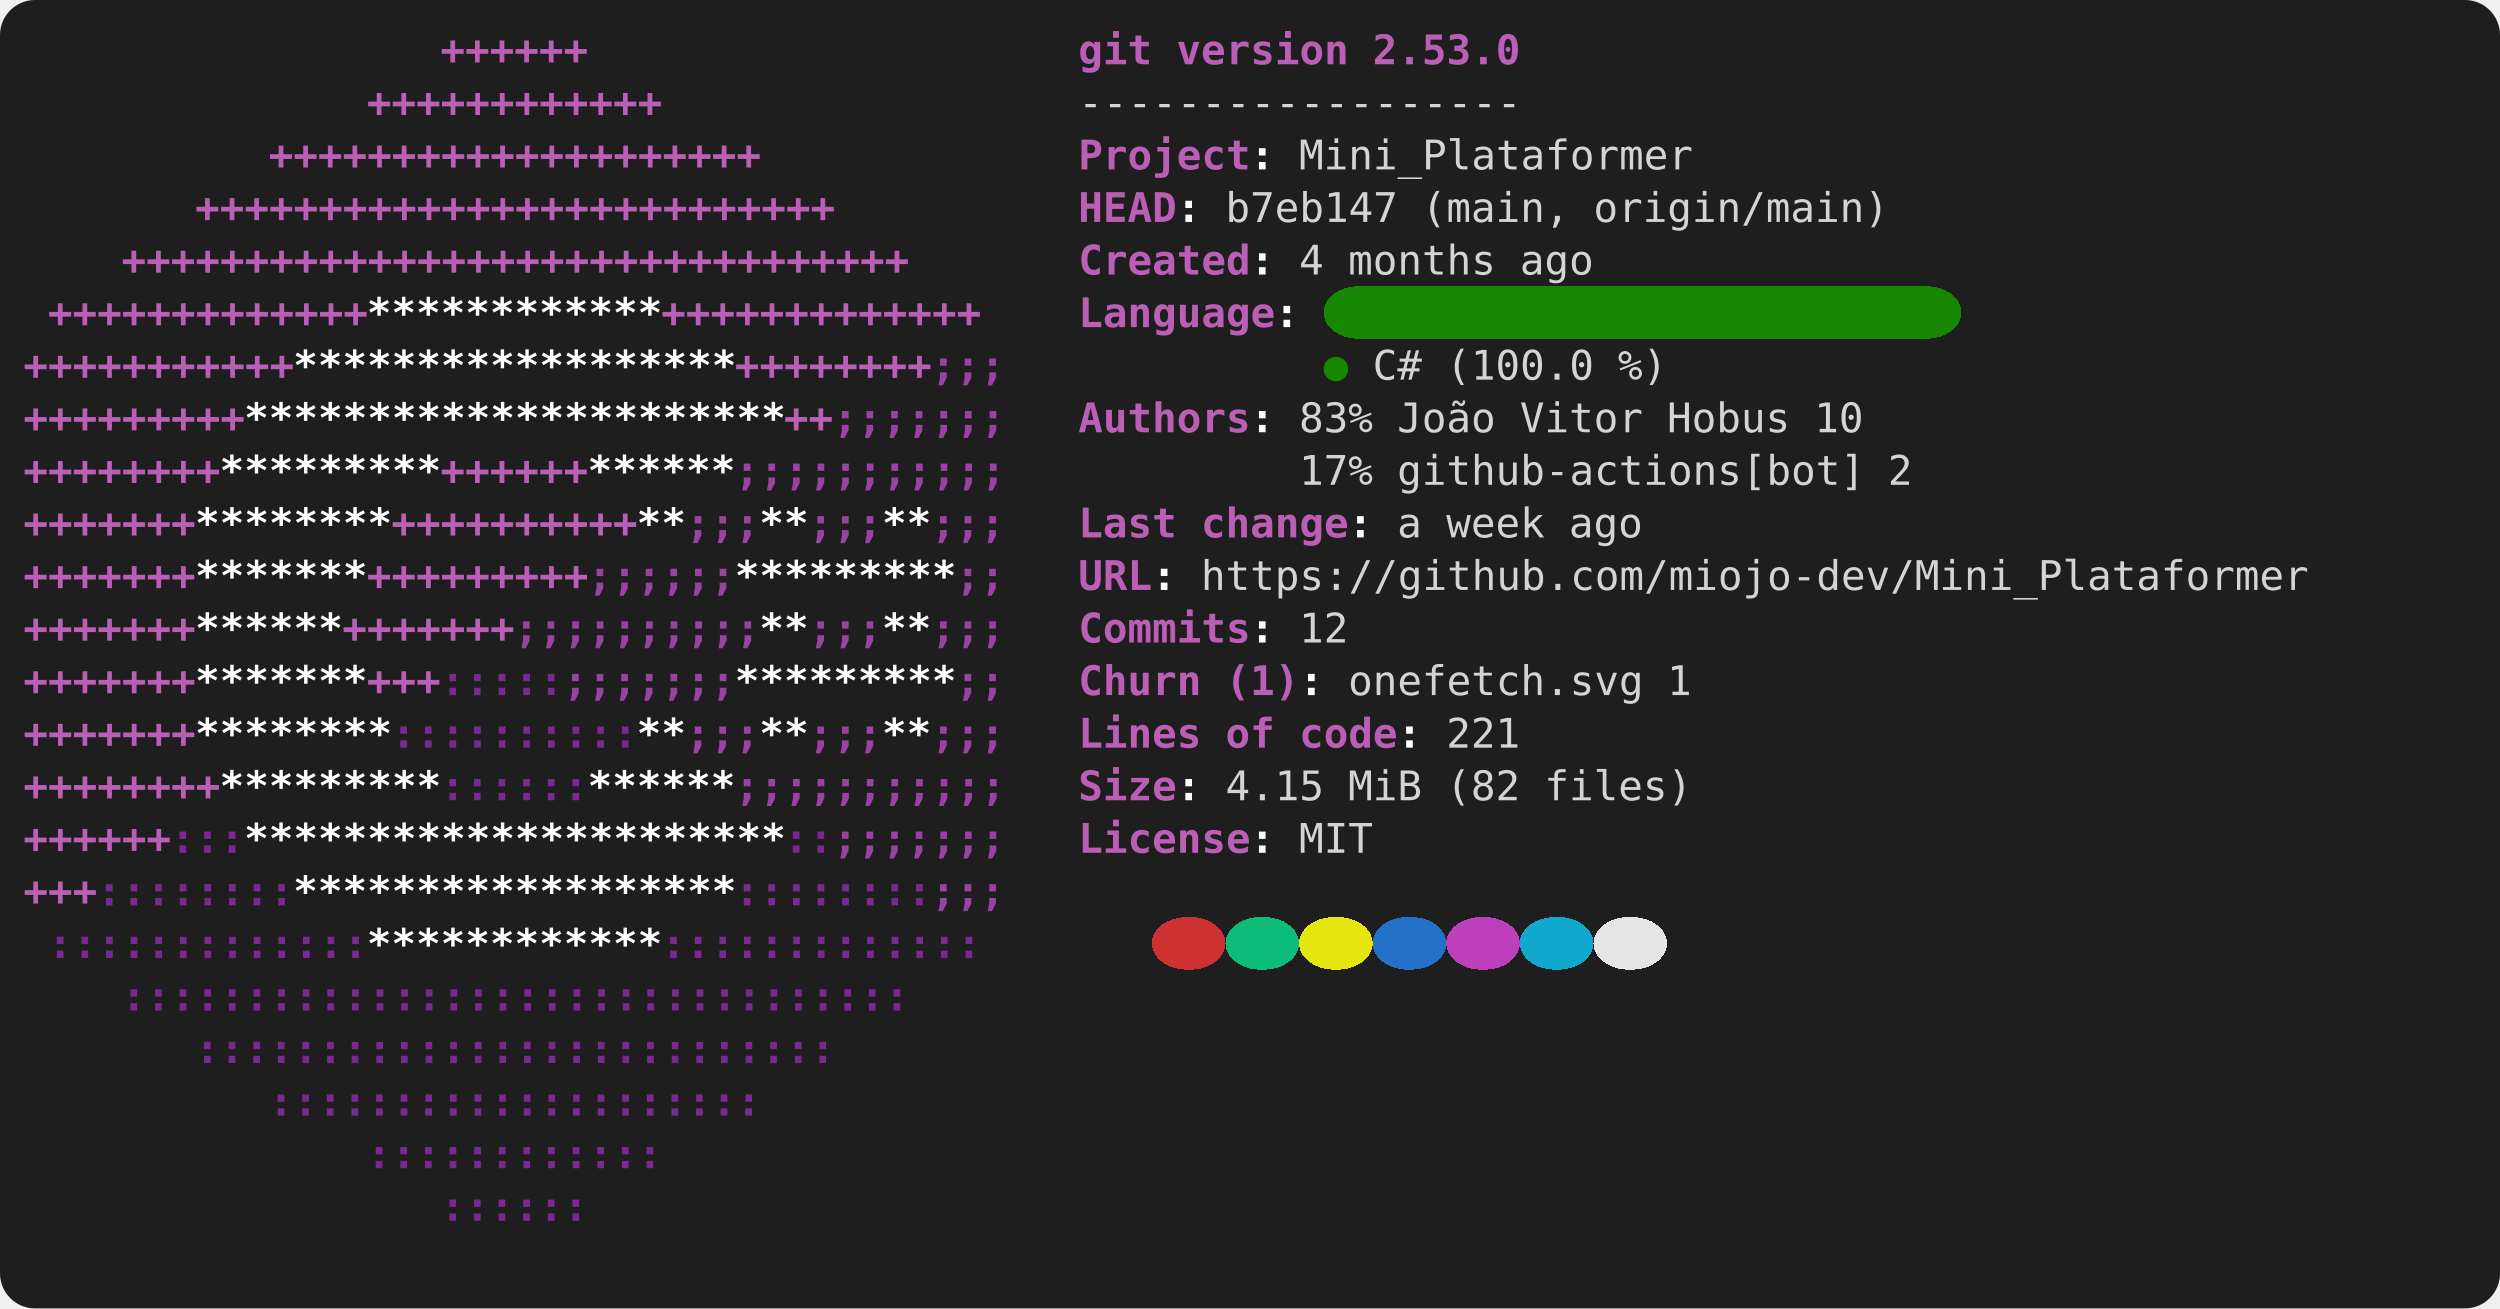
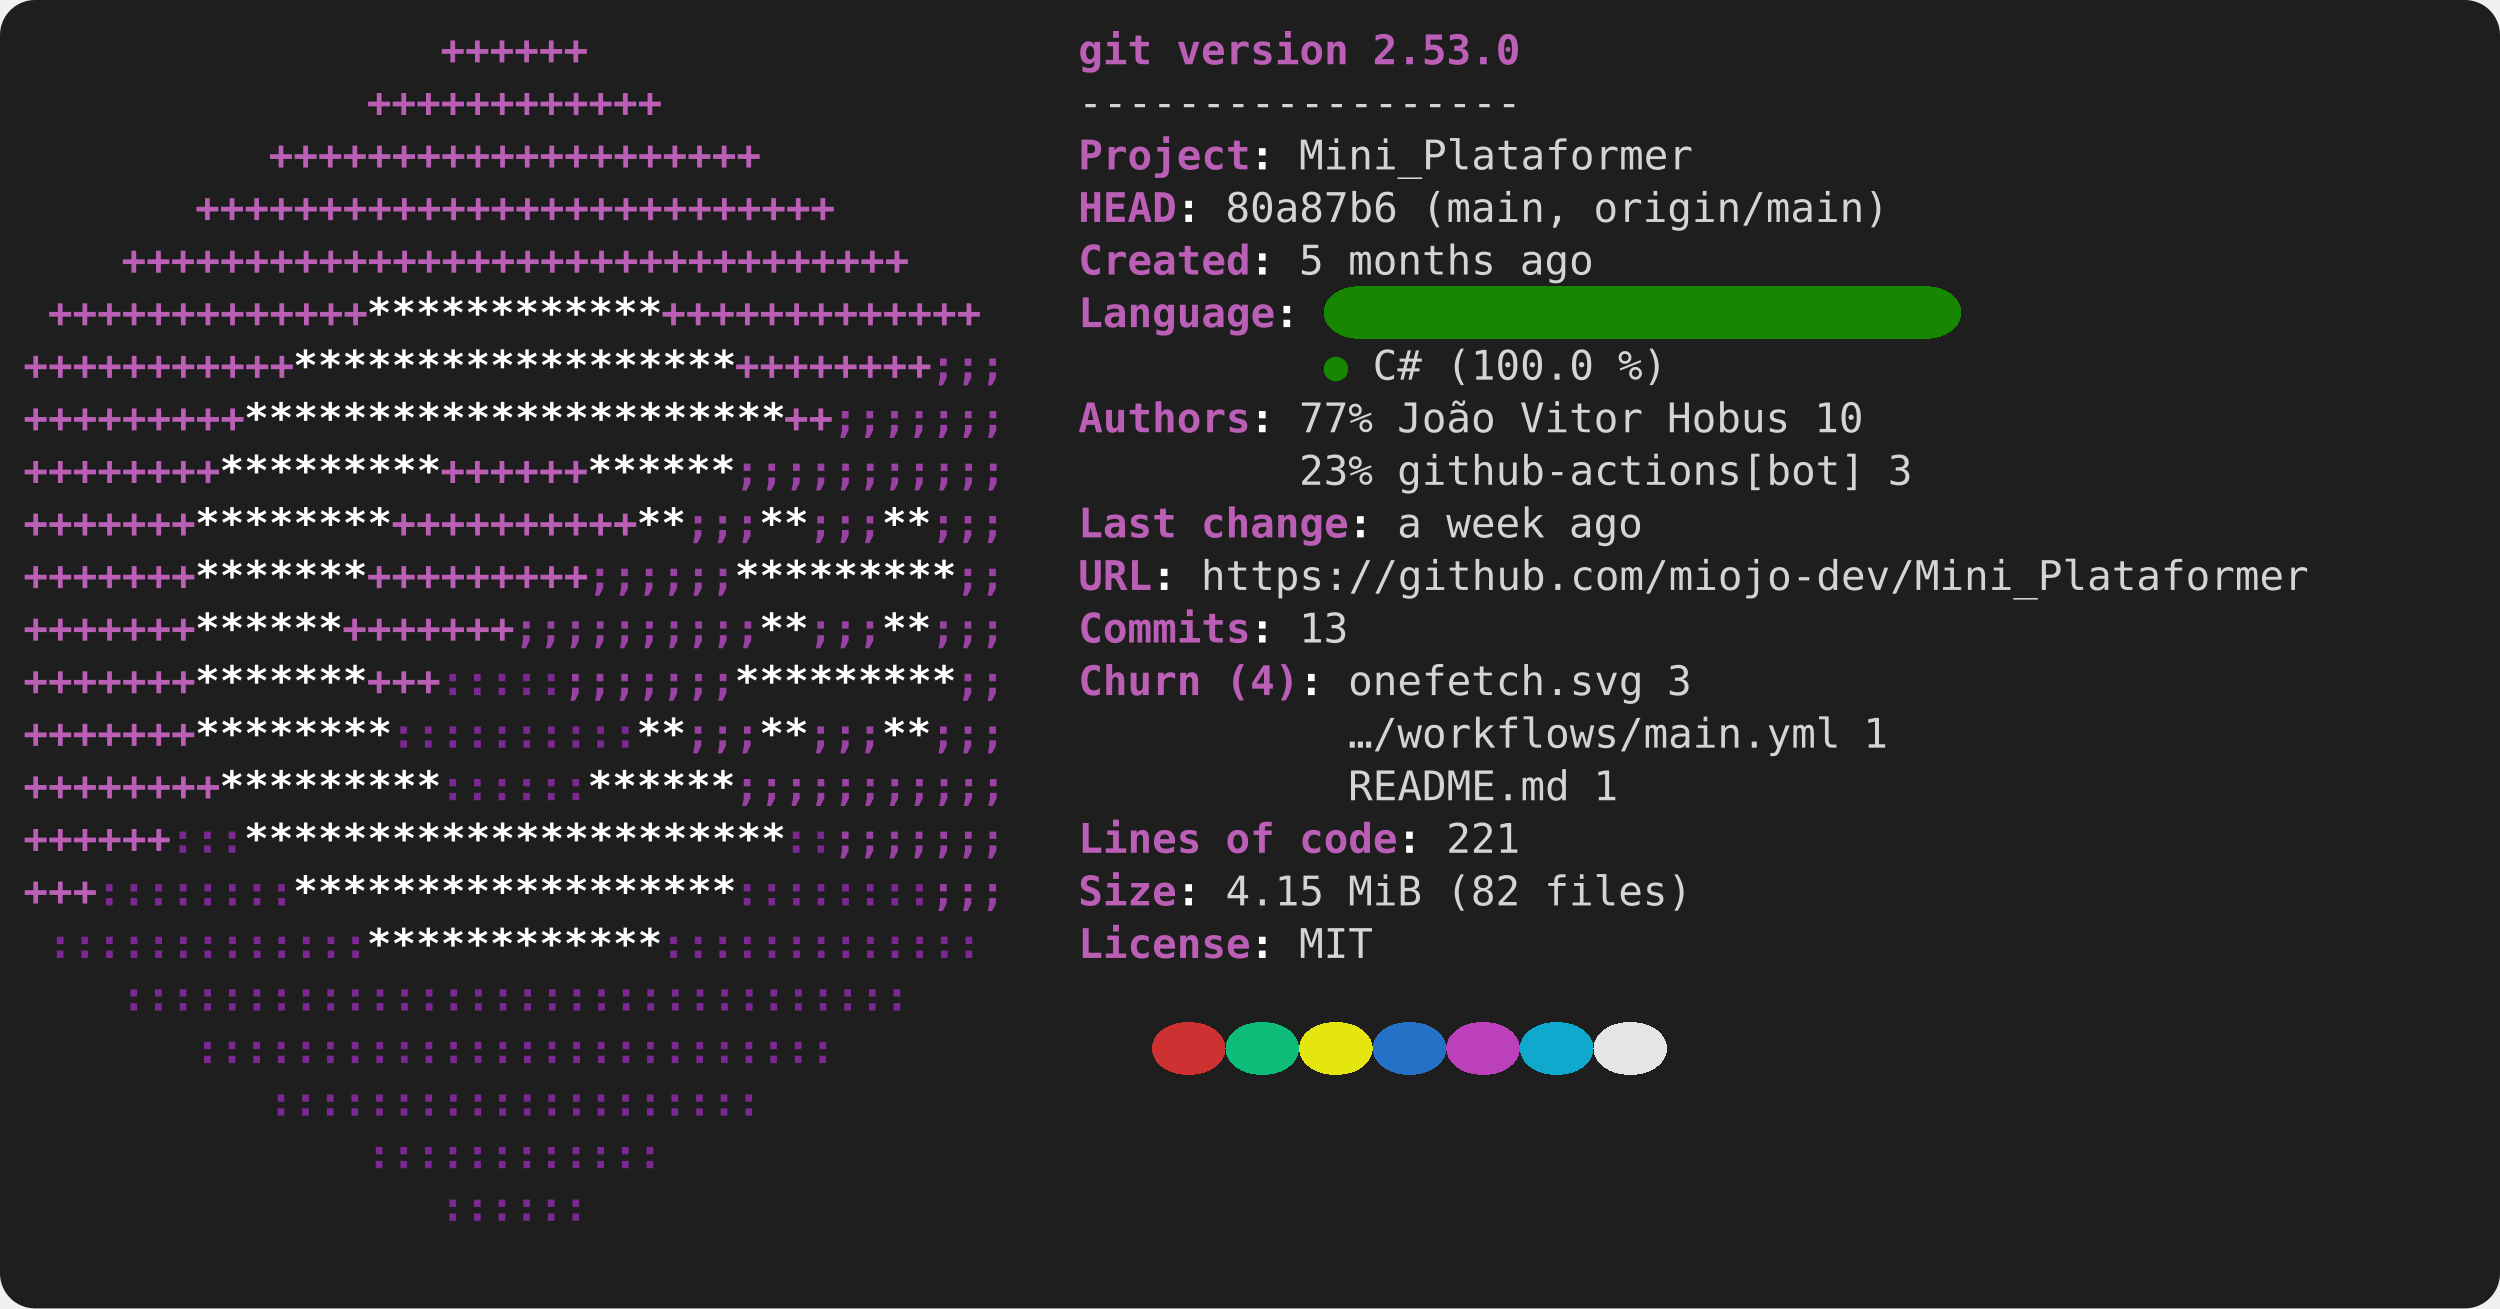
<svg xmlns="http://www.w3.org/2000/svg" viewBox="0 0 856 448" role="img" aria-label="console2svg output">
  <style>
.crt {
  font-family: ui-monospace,"Cascadia Mono","Segoe UI Mono","SFMono-Regular",Menlo,monospace;
  font-size: 14px;
}
text {
  dominant-baseline: alphabetic;
}
.bg {
  shape-rendering: crispEdges;
}
</style>
  <rect x="0" y="0" width="856" height="448" fill="#1e1e1e" rx="12" ry="12" />
  <g transform="translate(8 8)">
    <rect width="840" height="432" fill="#1e1e1e" rx="12" ry="12" />
    <text class="crt" x="142.8" y="14" fill="#BA5FB5" textLength="50.4" lengthAdjust="spacing" style="font-weight:bold;">++++++</text>
    <text class="crt" x="361.2" y="14" fill="#BA5FB5" textLength="25.2" lengthAdjust="spacing" style="font-weight:bold;">git</text>
    <text class="crt" x="394.8" y="14" fill="#BA5FB5" textLength="58.8" lengthAdjust="spacing" style="font-weight:bold;">version</text>
    <text class="crt" x="462" y="14" fill="#BA5FB5" textLength="50.4" lengthAdjust="spacing" style="font-weight:bold;">2.53.0</text>
    <text class="crt" x="117.6" y="32" fill="#BA5FB5" textLength="100.8" lengthAdjust="spacing" style="font-weight:bold;">++++++++++++</text>
    <text class="crt" x="361.2" y="32" fill="#d4d4d4" textLength="151.2" lengthAdjust="spacing">------------------</text>
    <text class="crt" x="84" y="50" fill="#BA5FB5" textLength="168" lengthAdjust="spacing" style="font-weight:bold;">++++++++++++++++++++</text>
    <text class="crt" x="361.2" y="50" fill="#BA5FB5" textLength="58.8" lengthAdjust="spacing" style="font-weight:bold;">Project</text>
    <text class="crt" x="420" y="50" fill="#FEFEFE" textLength="8.4" lengthAdjust="spacing" style="font-weight:bold;">:</text>
    <text class="crt" x="436.8" y="50" fill="#d4d4d4" textLength="134.4" lengthAdjust="spacing">Mini_Plataformer</text>
    <text class="crt" x="58.8" y="68" fill="#BA5FB5" textLength="218.4" lengthAdjust="spacing" style="font-weight:bold;">++++++++++++++++++++++++++</text>
    <text class="crt" x="361.2" y="68" fill="#BA5FB5" textLength="33.6" lengthAdjust="spacing" style="font-weight:bold;">HEAD</text>
    <text class="crt" x="394.8" y="68" fill="#FEFEFE" textLength="8.4" lengthAdjust="spacing" style="font-weight:bold;">:</text>
-     <text class="crt" x="411.6" y="68" fill="#d4d4d4" textLength="58.8" lengthAdjust="spacing">b7eb147</text>
+     <text class="crt" x="411.6" y="68" fill="#d4d4d4" textLength="58.8" lengthAdjust="spacing">80a87b6</text>
    <text class="crt" x="478.8" y="68" fill="#d4d4d4" textLength="50.4" lengthAdjust="spacing">(main,</text>
    <text class="crt" x="537.6" y="68" fill="#d4d4d4" textLength="100.8" lengthAdjust="spacing">origin/main)</text>
    <text class="crt" x="33.6" y="86" fill="#BA5FB5" textLength="268.8" lengthAdjust="spacing" style="font-weight:bold;">++++++++++++++++++++++++++++++++</text>
    <text class="crt" x="361.2" y="86" fill="#BA5FB5" textLength="58.8" lengthAdjust="spacing" style="font-weight:bold;">Created</text>
    <text class="crt" x="420" y="86" fill="#FEFEFE" textLength="8.4" lengthAdjust="spacing" style="font-weight:bold;">:</text>
-     <text class="crt" x="436.8" y="86" fill="#d4d4d4" textLength="8.4" lengthAdjust="spacing">4</text>
+     <text class="crt" x="436.8" y="86" fill="#d4d4d4" textLength="8.4" lengthAdjust="spacing">5</text>
    <text class="crt" x="453.6" y="86" fill="#d4d4d4" textLength="50.4" lengthAdjust="spacing">months</text>
    <text class="crt" x="512.4" y="86" fill="#d4d4d4" textLength="25.2" lengthAdjust="spacing">ago</text>
    <rect class="bg" x="445.2" y="90" width="218.4" height="18" fill="#178600" rx="12" ry="12" />
    <text class="crt" x="8.4" y="104" fill="#BA5FB5" textLength="109.2" lengthAdjust="spacing" style="font-weight:bold;">+++++++++++++</text>
    <text class="crt" x="117.6" y="104" fill="#FFFFFF" textLength="100.8" lengthAdjust="spacing" style="font-weight:bold;">************</text>
    <text class="crt" x="218.4" y="104" fill="#BA5FB5" textLength="109.2" lengthAdjust="spacing" style="font-weight:bold;">+++++++++++++</text>
    <text class="crt" x="361.2" y="104" fill="#BA5FB5" textLength="67.2" lengthAdjust="spacing" style="font-weight:bold;">Language</text>
    <text class="crt" x="428.4" y="104" fill="#FEFEFE" textLength="8.4" lengthAdjust="spacing" style="font-weight:bold;">:</text>
    <text class="crt" x="0" y="122" fill="#BA5FB5" textLength="92.4" lengthAdjust="spacing" style="font-weight:bold;">+++++++++++</text>
    <text class="crt" x="92.4" y="122" fill="#FFFFFF" textLength="151.2" lengthAdjust="spacing" style="font-weight:bold;">******************</text>
    <text class="crt" x="243.6" y="122" fill="#BA5FB5" textLength="67.2" lengthAdjust="spacing" style="font-weight:bold;">++++++++</text>
    <text class="crt" x="310.8" y="122" fill="#9A42A3" textLength="25.2" lengthAdjust="spacing" style="font-weight:bold;">;;;</text>
    <text class="crt" x="445.2" y="122" fill="#178600" textLength="8.4" lengthAdjust="spacing">●</text>
    <text class="crt" x="462" y="122" fill="#d4d4d4" textLength="16.8" lengthAdjust="spacing">C#</text>
    <text class="crt" x="487.2" y="122" fill="#d4d4d4" textLength="50.4" lengthAdjust="spacing">(100.0</text>
    <text class="crt" x="546" y="122" fill="#d4d4d4" textLength="16.8" lengthAdjust="spacing">%)</text>
    <text class="crt" x="0" y="140" fill="#BA5FB5" textLength="75.6" lengthAdjust="spacing" style="font-weight:bold;">+++++++++</text>
    <text class="crt" x="75.6" y="140" fill="#FFFFFF" textLength="184.8" lengthAdjust="spacing" style="font-weight:bold;">**********************</text>
    <text class="crt" x="260.4" y="140" fill="#BA5FB5" textLength="16.8" lengthAdjust="spacing" style="font-weight:bold;">++</text>
    <text class="crt" x="277.2" y="140" fill="#9A42A3" textLength="58.8" lengthAdjust="spacing" style="font-weight:bold;">;;;;;;;</text>
    <text class="crt" x="361.2" y="140" fill="#BA5FB5" textLength="58.8" lengthAdjust="spacing" style="font-weight:bold;">Authors</text>
    <text class="crt" x="420" y="140" fill="#FEFEFE" textLength="8.4" lengthAdjust="spacing" style="font-weight:bold;">:</text>
-     <text class="crt" x="436.8" y="140" fill="#d4d4d4" textLength="25.2" lengthAdjust="spacing">83%</text>
+     <text class="crt" x="436.8" y="140" fill="#d4d4d4" textLength="25.2" lengthAdjust="spacing">77%</text>
    <text class="crt" x="470.4" y="140" fill="#d4d4d4" textLength="33.6" lengthAdjust="spacing">João</text>
    <text class="crt" x="512.4" y="140" fill="#d4d4d4" textLength="42" lengthAdjust="spacing">Vitor</text>
    <text class="crt" x="562.8" y="140" fill="#d4d4d4" textLength="42" lengthAdjust="spacing">Hobus</text>
    <text class="crt" x="613.2" y="140" fill="#d4d4d4" textLength="16.8" lengthAdjust="spacing">10</text>
    <text class="crt" x="0" y="158" fill="#BA5FB5" textLength="67.2" lengthAdjust="spacing" style="font-weight:bold;">++++++++</text>
    <text class="crt" x="67.2" y="158" fill="#FFFFFF" textLength="75.6" lengthAdjust="spacing" style="font-weight:bold;">*********</text>
    <text class="crt" x="142.8" y="158" fill="#BA5FB5" textLength="50.4" lengthAdjust="spacing" style="font-weight:bold;">++++++</text>
    <text class="crt" x="193.2" y="158" fill="#FFFFFF" textLength="50.4" lengthAdjust="spacing" style="font-weight:bold;">******</text>
    <text class="crt" x="243.6" y="158" fill="#9A42A3" textLength="92.4" lengthAdjust="spacing" style="font-weight:bold;">;;;;;;;;;;;</text>
-     <text class="crt" x="436.8" y="158" fill="#d4d4d4" textLength="25.2" lengthAdjust="spacing">17%</text>
+     <text class="crt" x="436.8" y="158" fill="#d4d4d4" textLength="25.2" lengthAdjust="spacing">23%</text>
    <text class="crt" x="470.4" y="158" fill="#d4d4d4" textLength="159.6" lengthAdjust="spacing">github-actions[bot]</text>
-     <text class="crt" x="638.4" y="158" fill="#d4d4d4" textLength="8.4" lengthAdjust="spacing">2</text>
+     <text class="crt" x="638.4" y="158" fill="#d4d4d4" textLength="8.4" lengthAdjust="spacing">3</text>
    <text class="crt" x="0" y="176" fill="#BA5FB5" textLength="58.8" lengthAdjust="spacing" style="font-weight:bold;">+++++++</text>
    <text class="crt" x="58.8" y="176" fill="#FFFFFF" textLength="67.2" lengthAdjust="spacing" style="font-weight:bold;">********</text>
    <text class="crt" x="126" y="176" fill="#BA5FB5" textLength="84" lengthAdjust="spacing" style="font-weight:bold;">++++++++++</text>
    <text class="crt" x="210" y="176" fill="#FFFFFF" textLength="16.8" lengthAdjust="spacing" style="font-weight:bold;">**</text>
    <text class="crt" x="226.8" y="176" fill="#9A42A3" textLength="25.2" lengthAdjust="spacing" style="font-weight:bold;">;;;</text>
    <text class="crt" x="252" y="176" fill="#FFFFFF" textLength="16.8" lengthAdjust="spacing" style="font-weight:bold;">**</text>
    <text class="crt" x="268.8" y="176" fill="#9A42A3" textLength="25.2" lengthAdjust="spacing" style="font-weight:bold;">;;;</text>
    <text class="crt" x="294" y="176" fill="#FFFFFF" textLength="16.8" lengthAdjust="spacing" style="font-weight:bold;">**</text>
    <text class="crt" x="310.8" y="176" fill="#9A42A3" textLength="25.2" lengthAdjust="spacing" style="font-weight:bold;">;;;</text>
    <text class="crt" x="361.2" y="176" fill="#BA5FB5" textLength="33.6" lengthAdjust="spacing" style="font-weight:bold;">Last</text>
    <text class="crt" x="403.2" y="176" fill="#BA5FB5" textLength="50.4" lengthAdjust="spacing" style="font-weight:bold;">change</text>
    <text class="crt" x="453.6" y="176" fill="#FEFEFE" textLength="8.4" lengthAdjust="spacing" style="font-weight:bold;">:</text>
    <text class="crt" x="470.4" y="176" fill="#d4d4d4" textLength="8.4" lengthAdjust="spacing">a</text>
    <text class="crt" x="487.2" y="176" fill="#d4d4d4" textLength="33.6" lengthAdjust="spacing">week</text>
    <text class="crt" x="529.2" y="176" fill="#d4d4d4" textLength="25.2" lengthAdjust="spacing">ago</text>
    <text class="crt" x="0" y="194" fill="#BA5FB5" textLength="58.8" lengthAdjust="spacing" style="font-weight:bold;">+++++++</text>
    <text class="crt" x="58.8" y="194" fill="#FFFFFF" textLength="58.8" lengthAdjust="spacing" style="font-weight:bold;">*******</text>
    <text class="crt" x="117.6" y="194" fill="#BA5FB5" textLength="75.6" lengthAdjust="spacing" style="font-weight:bold;">+++++++++</text>
    <text class="crt" x="193.2" y="194" fill="#9A42A3" textLength="50.4" lengthAdjust="spacing" style="font-weight:bold;">;;;;;;</text>
    <text class="crt" x="243.6" y="194" fill="#FFFFFF" textLength="75.6" lengthAdjust="spacing" style="font-weight:bold;">*********</text>
    <text class="crt" x="319.2" y="194" fill="#9A42A3" textLength="16.8" lengthAdjust="spacing" style="font-weight:bold;">;;</text>
    <text class="crt" x="361.2" y="194" fill="#BA5FB5" textLength="25.2" lengthAdjust="spacing" style="font-weight:bold;">URL</text>
    <text class="crt" x="386.4" y="194" fill="#FEFEFE" textLength="8.4" lengthAdjust="spacing" style="font-weight:bold;">:</text>
    <text class="crt" x="403.2" y="194" fill="#d4d4d4" textLength="378" lengthAdjust="spacing">https://github.com/miojo-dev/Mini_Plataformer</text>
    <text class="crt" x="0" y="212" fill="#BA5FB5" textLength="58.8" lengthAdjust="spacing" style="font-weight:bold;">+++++++</text>
    <text class="crt" x="58.8" y="212" fill="#FFFFFF" textLength="50.4" lengthAdjust="spacing" style="font-weight:bold;">******</text>
    <text class="crt" x="109.2" y="212" fill="#BA5FB5" textLength="58.8" lengthAdjust="spacing" style="font-weight:bold;">+++++++</text>
    <text class="crt" x="168" y="212" fill="#9A42A3" textLength="84" lengthAdjust="spacing" style="font-weight:bold;">;;;;;;;;;;</text>
    <text class="crt" x="252" y="212" fill="#FFFFFF" textLength="16.8" lengthAdjust="spacing" style="font-weight:bold;">**</text>
    <text class="crt" x="268.8" y="212" fill="#9A42A3" textLength="25.2" lengthAdjust="spacing" style="font-weight:bold;">;;;</text>
    <text class="crt" x="294" y="212" fill="#FFFFFF" textLength="16.8" lengthAdjust="spacing" style="font-weight:bold;">**</text>
    <text class="crt" x="310.8" y="212" fill="#9A42A3" textLength="25.2" lengthAdjust="spacing" style="font-weight:bold;">;;;</text>
    <text class="crt" x="361.2" y="212" fill="#BA5FB5" textLength="58.8" lengthAdjust="spacing" style="font-weight:bold;">Commits</text>
    <text class="crt" x="420" y="212" fill="#FEFEFE" textLength="8.4" lengthAdjust="spacing" style="font-weight:bold;">:</text>
-     <text class="crt" x="436.8" y="212" fill="#d4d4d4" textLength="16.8" lengthAdjust="spacing">12</text>
+     <text class="crt" x="436.8" y="212" fill="#d4d4d4" textLength="16.8" lengthAdjust="spacing">13</text>
    <text class="crt" x="0" y="230" fill="#BA5FB5" textLength="58.8" lengthAdjust="spacing" style="font-weight:bold;">+++++++</text>
    <text class="crt" x="58.8" y="230" fill="#FFFFFF" textLength="58.8" lengthAdjust="spacing" style="font-weight:bold;">*******</text>
    <text class="crt" x="117.6" y="230" fill="#BA5FB5" textLength="25.2" lengthAdjust="spacing" style="font-weight:bold;">+++</text>
    <text class="crt" x="142.8" y="230" fill="#7C2892" textLength="42" lengthAdjust="spacing" style="font-weight:bold;">:::::</text>
    <text class="crt" x="184.8" y="230" fill="#9A42A3" textLength="58.8" lengthAdjust="spacing" style="font-weight:bold;">;;;;;;;</text>
    <text class="crt" x="243.6" y="230" fill="#FFFFFF" textLength="75.6" lengthAdjust="spacing" style="font-weight:bold;">*********</text>
    <text class="crt" x="319.2" y="230" fill="#9A42A3" textLength="16.8" lengthAdjust="spacing" style="font-weight:bold;">;;</text>
    <text class="crt" x="361.2" y="230" fill="#BA5FB5" textLength="42" lengthAdjust="spacing" style="font-weight:bold;">Churn</text>
-     <text class="crt" x="411.6" y="230" fill="#BA5FB5" textLength="25.2" lengthAdjust="spacing" style="font-weight:bold;">(1)</text>
+     <text class="crt" x="411.6" y="230" fill="#BA5FB5" textLength="25.2" lengthAdjust="spacing" style="font-weight:bold;">(4)</text>
    <text class="crt" x="436.8" y="230" fill="#FEFEFE" textLength="8.4" lengthAdjust="spacing" style="font-weight:bold;">:</text>
    <text class="crt" x="453.6" y="230" fill="#d4d4d4" textLength="100.8" lengthAdjust="spacing">onefetch.svg</text>
-     <text class="crt" x="562.8" y="230" fill="#d4d4d4" textLength="8.4" lengthAdjust="spacing">1</text>
+     <text class="crt" x="562.8" y="230" fill="#d4d4d4" textLength="8.4" lengthAdjust="spacing">3</text>
    <text class="crt" x="0" y="248" fill="#BA5FB5" textLength="58.8" lengthAdjust="spacing" style="font-weight:bold;">+++++++</text>
    <text class="crt" x="58.8" y="248" fill="#FFFFFF" textLength="67.2" lengthAdjust="spacing" style="font-weight:bold;">********</text>
    <text class="crt" x="126" y="248" fill="#7C2892" textLength="84" lengthAdjust="spacing" style="font-weight:bold;">::::::::::</text>
    <text class="crt" x="210" y="248" fill="#FFFFFF" textLength="16.8" lengthAdjust="spacing" style="font-weight:bold;">**</text>
    <text class="crt" x="226.8" y="248" fill="#9A42A3" textLength="25.2" lengthAdjust="spacing" style="font-weight:bold;">;;;</text>
    <text class="crt" x="252" y="248" fill="#FFFFFF" textLength="16.8" lengthAdjust="spacing" style="font-weight:bold;">**</text>
    <text class="crt" x="268.8" y="248" fill="#9A42A3" textLength="25.2" lengthAdjust="spacing" style="font-weight:bold;">;;;</text>
    <text class="crt" x="294" y="248" fill="#FFFFFF" textLength="16.8" lengthAdjust="spacing" style="font-weight:bold;">**</text>
    <text class="crt" x="310.8" y="248" fill="#9A42A3" textLength="25.2" lengthAdjust="spacing" style="font-weight:bold;">;;;</text>
-     <text class="crt" x="361.2" y="248" fill="#BA5FB5" textLength="42" lengthAdjust="spacing" style="font-weight:bold;">Lines</text>
-     <text class="crt" x="411.6" y="248" fill="#BA5FB5" textLength="16.8" lengthAdjust="spacing" style="font-weight:bold;">of</text>
-     <text class="crt" x="436.8" y="248" fill="#BA5FB5" textLength="33.6" lengthAdjust="spacing" style="font-weight:bold;">code</text>
-     <text class="crt" x="470.4" y="248" fill="#FEFEFE" textLength="8.4" lengthAdjust="spacing" style="font-weight:bold;">:</text>
-     <text class="crt" x="487.2" y="248" fill="#d4d4d4" textLength="25.2" lengthAdjust="spacing">221</text>
+     <text class="crt" x="453.6" y="248" fill="#d4d4d4" textLength="168" lengthAdjust="spacing">…/workflows/main.yml</text>
+     <text class="crt" x="630" y="248" fill="#d4d4d4" textLength="8.4" lengthAdjust="spacing">1</text>
    <text class="crt" x="0" y="266" fill="#BA5FB5" textLength="67.2" lengthAdjust="spacing" style="font-weight:bold;">++++++++</text>
    <text class="crt" x="67.2" y="266" fill="#FFFFFF" textLength="75.6" lengthAdjust="spacing" style="font-weight:bold;">*********</text>
    <text class="crt" x="142.8" y="266" fill="#7C2892" textLength="50.4" lengthAdjust="spacing" style="font-weight:bold;">::::::</text>
    <text class="crt" x="193.2" y="266" fill="#FFFFFF" textLength="50.4" lengthAdjust="spacing" style="font-weight:bold;">******</text>
    <text class="crt" x="243.6" y="266" fill="#9A42A3" textLength="92.4" lengthAdjust="spacing" style="font-weight:bold;">;;;;;;;;;;;</text>
-     <text class="crt" x="361.2" y="266" fill="#BA5FB5" textLength="33.6" lengthAdjust="spacing" style="font-weight:bold;">Size</text>
-     <text class="crt" x="394.8" y="266" fill="#FEFEFE" textLength="8.4" lengthAdjust="spacing" style="font-weight:bold;">:</text>
-     <text class="crt" x="411.6" y="266" fill="#d4d4d4" textLength="33.6" lengthAdjust="spacing">4.15</text>
-     <text class="crt" x="453.6" y="266" fill="#d4d4d4" textLength="25.2" lengthAdjust="spacing">MiB</text>
-     <text class="crt" x="487.2" y="266" fill="#d4d4d4" textLength="25.2" lengthAdjust="spacing">(82</text>
-     <text class="crt" x="520.8" y="266" fill="#d4d4d4" textLength="50.4" lengthAdjust="spacing">files)</text>
+     <text class="crt" x="453.6" y="266" fill="#d4d4d4" textLength="75.6" lengthAdjust="spacing">README.md</text>
+     <text class="crt" x="537.6" y="266" fill="#d4d4d4" textLength="8.4" lengthAdjust="spacing">1</text>
    <text class="crt" x="0" y="284" fill="#BA5FB5" textLength="50.4" lengthAdjust="spacing" style="font-weight:bold;">++++++</text>
    <text class="crt" x="50.4" y="284" fill="#7C2892" textLength="25.2" lengthAdjust="spacing" style="font-weight:bold;">:::</text>
    <text class="crt" x="75.6" y="284" fill="#FFFFFF" textLength="184.8" lengthAdjust="spacing" style="font-weight:bold;">**********************</text>
    <text class="crt" x="260.4" y="284" fill="#7C2892" textLength="16.8" lengthAdjust="spacing" style="font-weight:bold;">::</text>
    <text class="crt" x="277.2" y="284" fill="#9A42A3" textLength="58.8" lengthAdjust="spacing" style="font-weight:bold;">;;;;;;;</text>
-     <text class="crt" x="361.2" y="284" fill="#BA5FB5" textLength="58.8" lengthAdjust="spacing" style="font-weight:bold;">License</text>
-     <text class="crt" x="420" y="284" fill="#FEFEFE" textLength="8.4" lengthAdjust="spacing" style="font-weight:bold;">:</text>
-     <text class="crt" x="436.8" y="284" fill="#d4d4d4" textLength="25.2" lengthAdjust="spacing">MIT</text>
+     <text class="crt" x="361.2" y="284" fill="#BA5FB5" textLength="42" lengthAdjust="spacing" style="font-weight:bold;">Lines</text>
+     <text class="crt" x="411.6" y="284" fill="#BA5FB5" textLength="16.8" lengthAdjust="spacing" style="font-weight:bold;">of</text>
+     <text class="crt" x="436.8" y="284" fill="#BA5FB5" textLength="33.6" lengthAdjust="spacing" style="font-weight:bold;">code</text>
+     <text class="crt" x="470.4" y="284" fill="#FEFEFE" textLength="8.4" lengthAdjust="spacing" style="font-weight:bold;">:</text>
+     <text class="crt" x="487.2" y="284" fill="#d4d4d4" textLength="25.2" lengthAdjust="spacing">221</text>
    <text class="crt" x="0" y="302" fill="#BA5FB5" textLength="25.2" lengthAdjust="spacing" style="font-weight:bold;">+++</text>
    <text class="crt" x="25.2" y="302" fill="#7C2892" textLength="67.2" lengthAdjust="spacing" style="font-weight:bold;">::::::::</text>
    <text class="crt" x="92.4" y="302" fill="#FFFFFF" textLength="151.2" lengthAdjust="spacing" style="font-weight:bold;">******************</text>
    <text class="crt" x="243.6" y="302" fill="#7C2892" textLength="67.2" lengthAdjust="spacing" style="font-weight:bold;">::::::::</text>
    <text class="crt" x="310.8" y="302" fill="#9A42A3" textLength="25.2" lengthAdjust="spacing" style="font-weight:bold;">;;;</text>
-     <rect class="bg" x="386.4" y="306" width="25.2" height="18" fill="#cd3131" rx="12" ry="12" />
-     <rect class="bg" x="411.6" y="306" width="25.2" height="18" fill="#0dbc79" rx="12" ry="12" />
-     <rect class="bg" x="436.8" y="306" width="25.2" height="18" fill="#e5e510" rx="12" ry="12" />
-     <rect class="bg" x="462" y="306" width="25.2" height="18" fill="#2472c8" rx="12" ry="12" />
-     <rect class="bg" x="487.2" y="306" width="25.2" height="18" fill="#bc3fbc" rx="12" ry="12" />
-     <rect class="bg" x="512.4" y="306" width="25.2" height="18" fill="#11a8cd" rx="12" ry="12" />
-     <rect class="bg" x="537.6" y="306" width="25.2" height="18" fill="#e5e5e5" rx="12" ry="12" />
+     <text class="crt" x="361.2" y="302" fill="#BA5FB5" textLength="33.6" lengthAdjust="spacing" style="font-weight:bold;">Size</text>
+     <text class="crt" x="394.8" y="302" fill="#FEFEFE" textLength="8.4" lengthAdjust="spacing" style="font-weight:bold;">:</text>
+     <text class="crt" x="411.6" y="302" fill="#d4d4d4" textLength="33.6" lengthAdjust="spacing">4.15</text>
+     <text class="crt" x="453.6" y="302" fill="#d4d4d4" textLength="25.2" lengthAdjust="spacing">MiB</text>
+     <text class="crt" x="487.2" y="302" fill="#d4d4d4" textLength="25.2" lengthAdjust="spacing">(82</text>
+     <text class="crt" x="520.8" y="302" fill="#d4d4d4" textLength="50.4" lengthAdjust="spacing">files)</text>
    <text class="crt" x="8.4" y="320" fill="#7C2892" textLength="109.2" lengthAdjust="spacing" style="font-weight:bold;">:::::::::::::</text>
    <text class="crt" x="117.6" y="320" fill="#FFFFFF" textLength="100.8" lengthAdjust="spacing" style="font-weight:bold;">************</text>
    <text class="crt" x="218.4" y="320" fill="#7C2892" textLength="109.2" lengthAdjust="spacing" style="font-weight:bold;">:::::::::::::</text>
+     <text class="crt" x="361.2" y="320" fill="#BA5FB5" textLength="58.8" lengthAdjust="spacing" style="font-weight:bold;">License</text>
+     <text class="crt" x="420" y="320" fill="#FEFEFE" textLength="8.4" lengthAdjust="spacing" style="font-weight:bold;">:</text>
+     <text class="crt" x="436.8" y="320" fill="#d4d4d4" textLength="25.2" lengthAdjust="spacing">MIT</text>
    <text class="crt" x="33.6" y="338" fill="#7C2892" textLength="268.8" lengthAdjust="spacing" style="font-weight:bold;">::::::::::::::::::::::::::::::::</text>
+     <rect class="bg" x="386.4" y="342" width="25.2" height="18" fill="#cd3131" rx="12" ry="12" />
+     <rect class="bg" x="411.6" y="342" width="25.2" height="18" fill="#0dbc79" rx="12" ry="12" />
+     <rect class="bg" x="436.8" y="342" width="25.2" height="18" fill="#e5e510" rx="12" ry="12" />
+     <rect class="bg" x="462" y="342" width="25.2" height="18" fill="#2472c8" rx="12" ry="12" />
+     <rect class="bg" x="487.2" y="342" width="25.2" height="18" fill="#bc3fbc" rx="12" ry="12" />
+     <rect class="bg" x="512.4" y="342" width="25.2" height="18" fill="#11a8cd" rx="12" ry="12" />
+     <rect class="bg" x="537.6" y="342" width="25.2" height="18" fill="#e5e5e5" rx="12" ry="12" />
    <text class="crt" x="58.8" y="356" fill="#7C2892" textLength="218.4" lengthAdjust="spacing" style="font-weight:bold;">::::::::::::::::::::::::::</text>
    <text class="crt" x="84" y="374" fill="#7C2892" textLength="168" lengthAdjust="spacing" style="font-weight:bold;">::::::::::::::::::::</text>
    <text class="crt" x="117.6" y="392" fill="#7C2892" textLength="100.8" lengthAdjust="spacing" style="font-weight:bold;">::::::::::::</text>
    <text class="crt" x="142.8" y="410" fill="#7C2892" textLength="50.4" lengthAdjust="spacing" style="font-weight:bold;">::::::</text>
  </g>
</svg>
